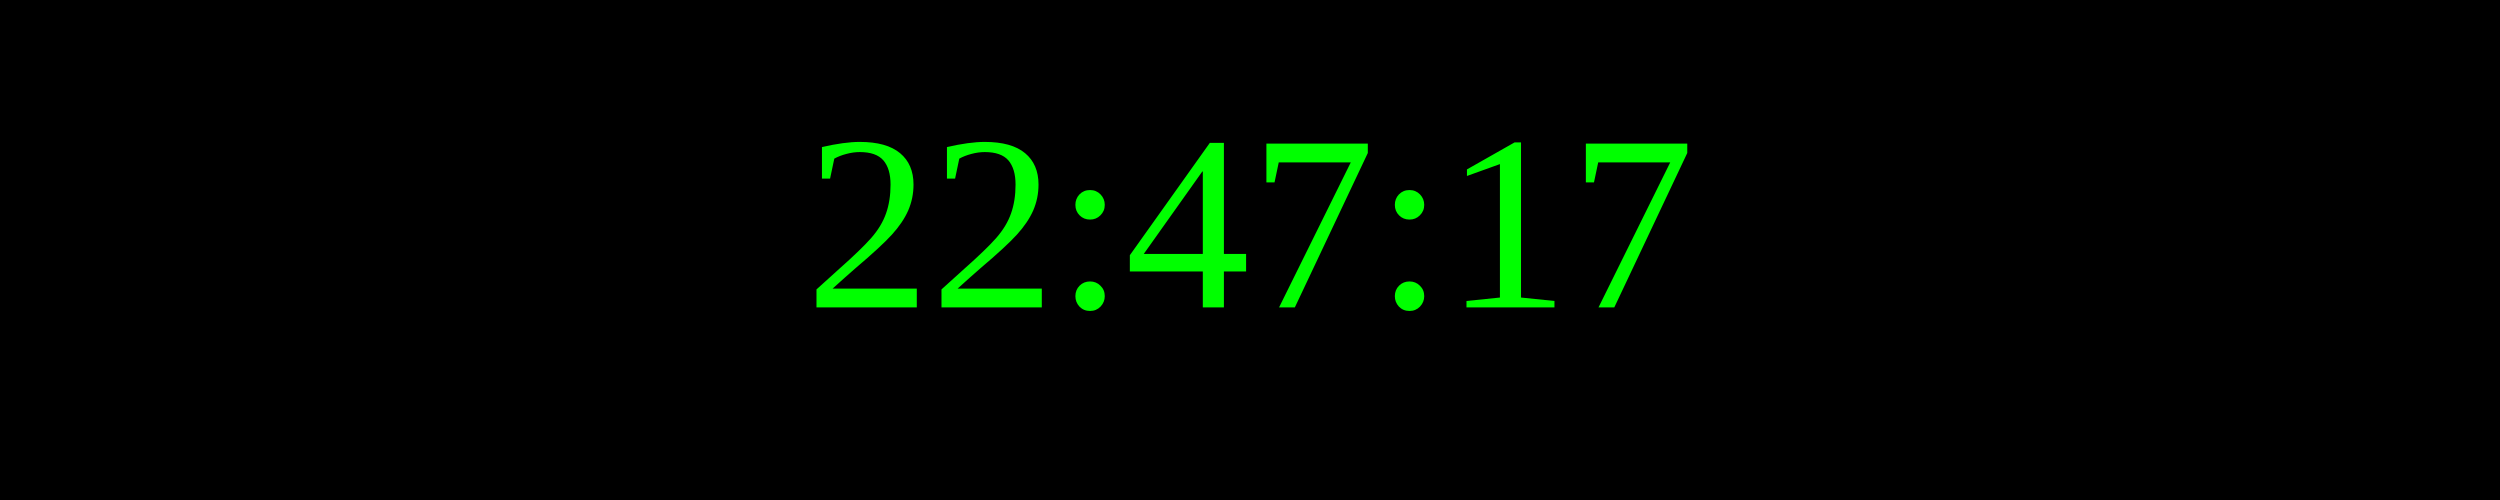
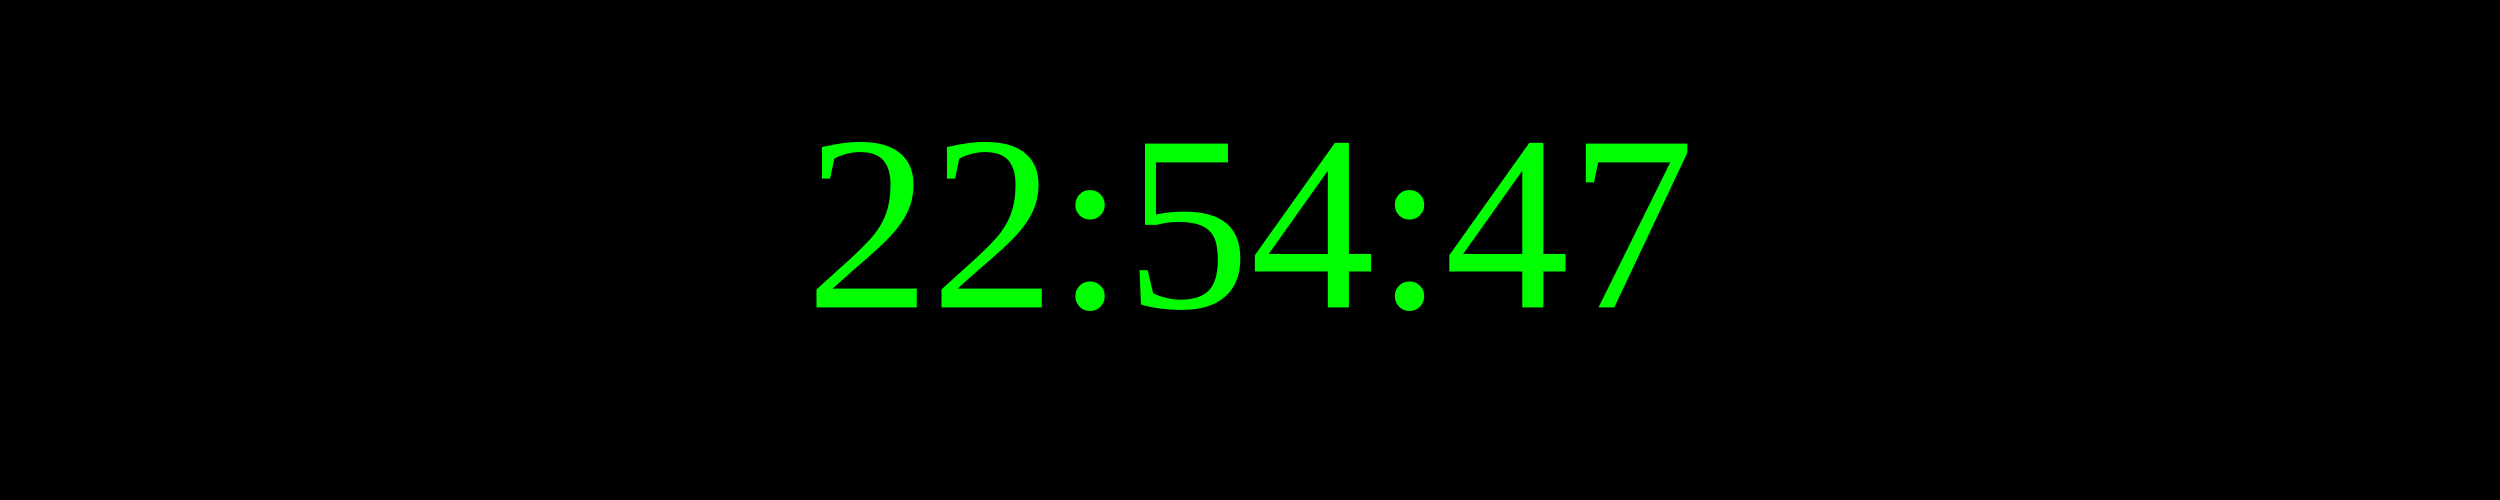
<svg xmlns="http://www.w3.org/2000/svg" width="250" height="50">
  <rect width="100%" height="100%" fill="black" />
  <text x="50%" y="50%" font-size="25" fill="lime" text-anchor="middle" dominant-baseline="middle">
- 22:47:17
+ 22:54:47
</text>
</svg>
